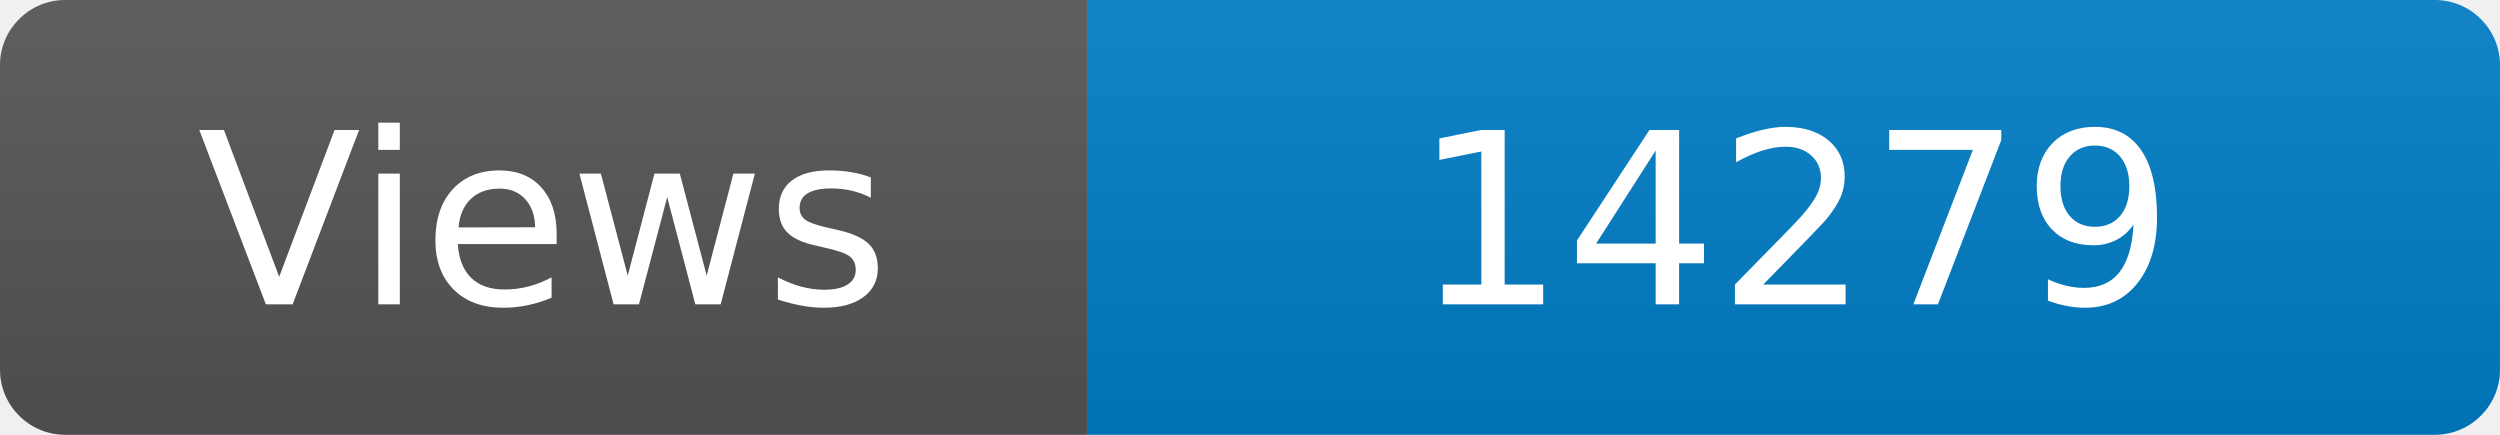
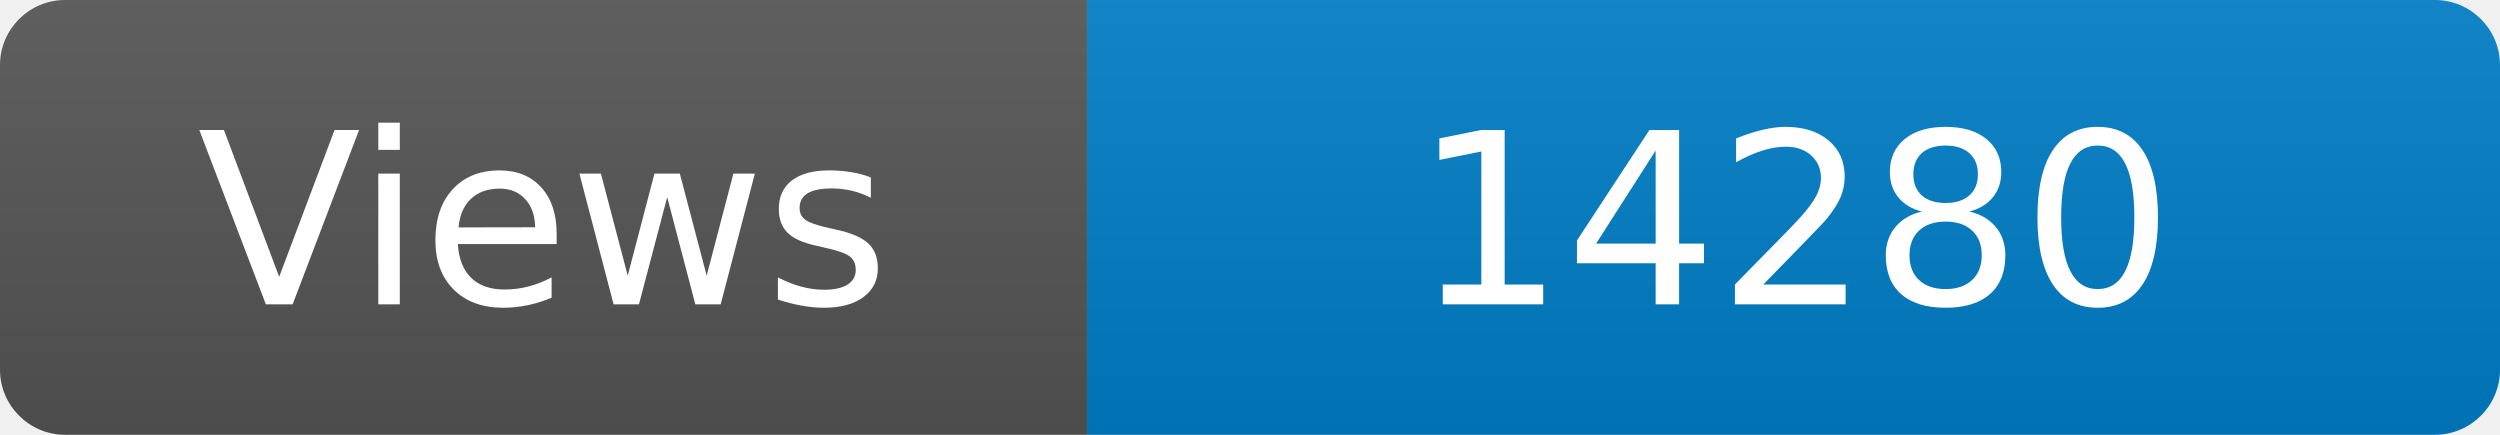
<svg xmlns="http://www.w3.org/2000/svg" width="115" height="20" role="img" aria-label="Maintained?: yes">
  <linearGradient id="s" x2="0" y2="100%">
    <stop offset="0" stop-color="#bbb" stop-opacity=".1" />
    <stop offset="1" stop-opacity=".1" />
  </linearGradient>
  <clipPath id="r">
    <rect width="115" height="20" rx="3" fill="#fff" />
  </clipPath>
  <g clip-path="url(#r)">
    <rect width="50" height="20" fill="#555" />
    <rect x="50" width="160" height="20" fill="#007ec6" />
    <rect width="115" height="20" fill="url(#s)" />
  </g>
  <g fill="#fff" text-anchor="middle" font-family="Verdana,Geneva,DejaVu Sans,sans-serif" font-size="110">
    <text x="250" y="140" transform="scale(.1)" fill="#fff">Views</text>
-     <text x="825" y="140" transform="scale(.1)" fill="#fff">14279</text>
+     <text x="825" y="140" transform="scale(.1)" fill="#fff">14280</text>
  </g>
</svg>
